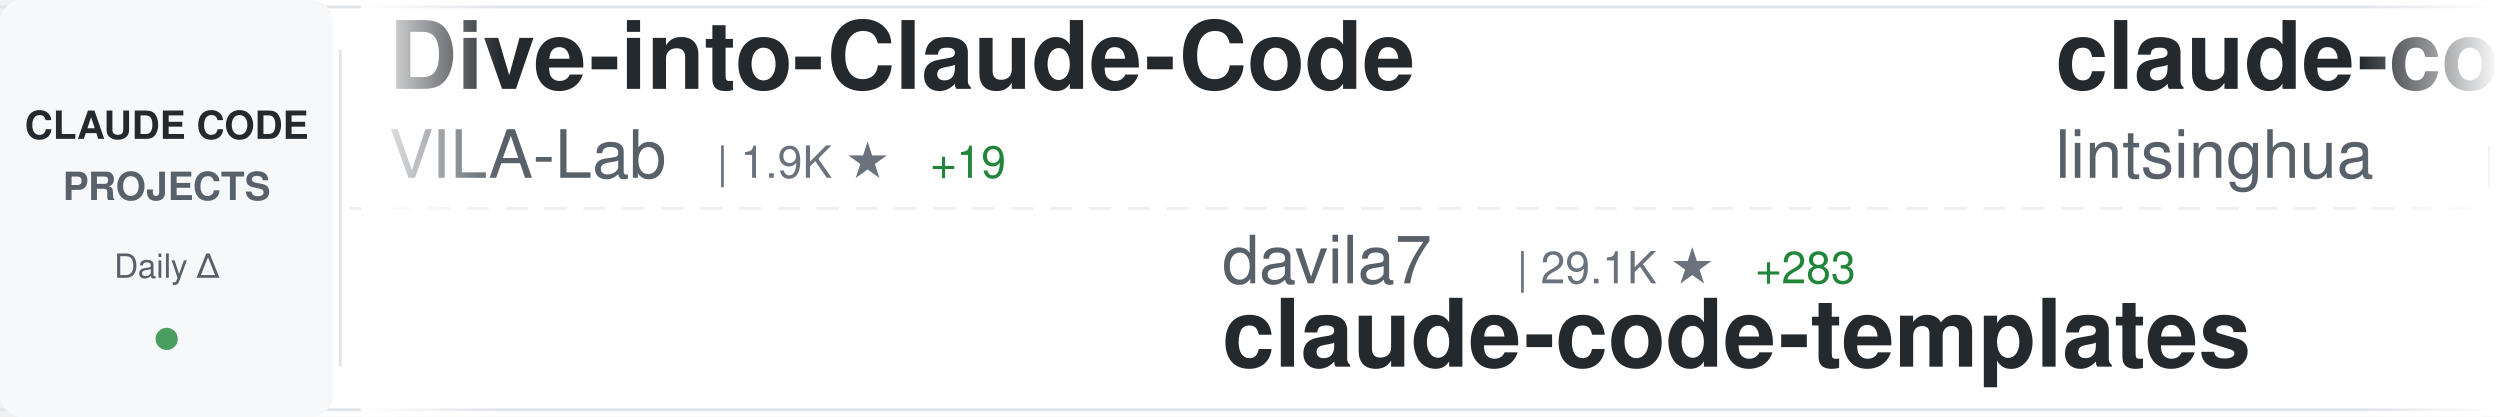
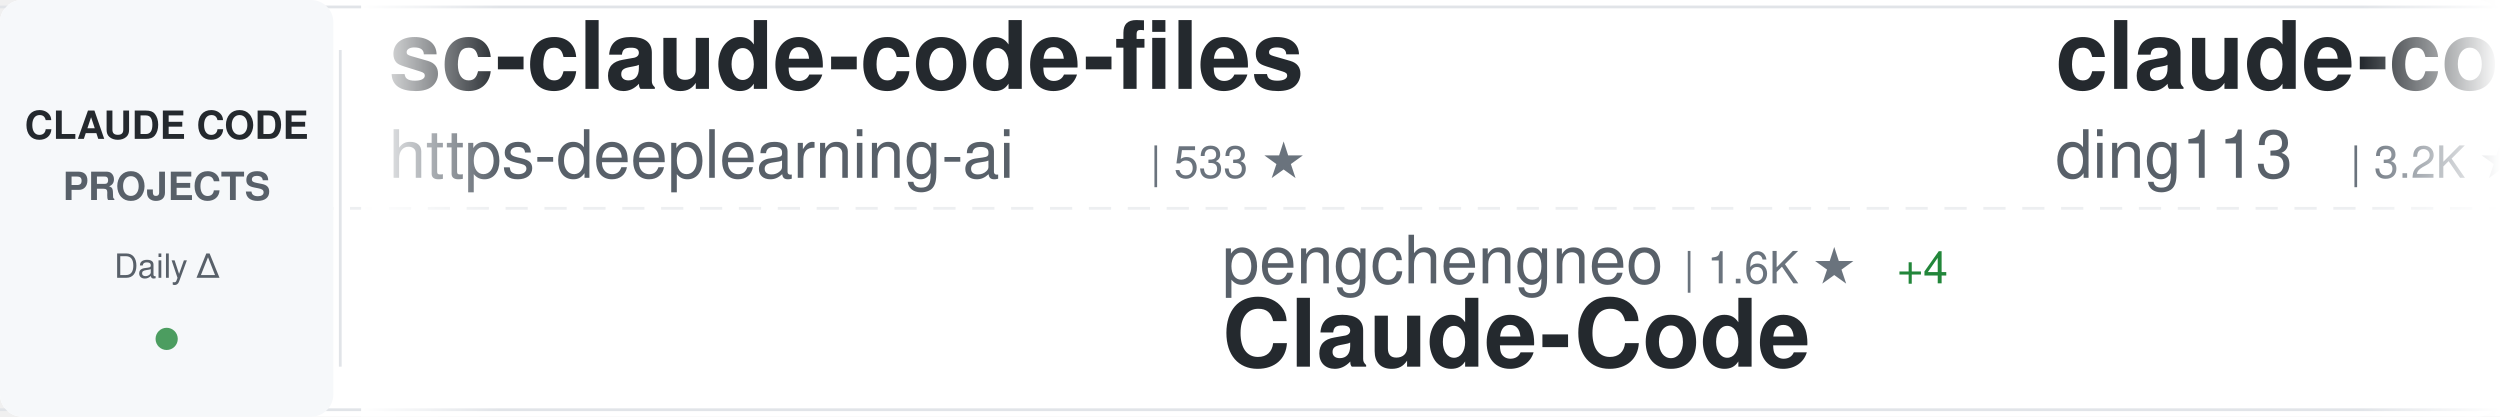
<svg xmlns="http://www.w3.org/2000/svg" width="900" height="150">
  <defs>
    <linearGradient id="awesomeLeftFade" x1="0%" y1="0%" x2="100%" y2="0%">
      <stop offset="0%" style="stop-color:#ffffff;stop-opacity:1" />
      <stop offset="100%" style="stop-color:#ffffff;stop-opacity:0" />
    </linearGradient>
    <linearGradient id="awesomeRightFade" x1="0%" y1="0%" x2="100%" y2="0%">
      <stop offset="0%" style="stop-color:#ffffff;stop-opacity:0" />
      <stop offset="100%" style="stop-color:#ffffff;stop-opacity:1" />
    </linearGradient>
  </defs>
  <rect width="900" height="150" fill="#ffffff" rx="8" />
  <rect x="0" y="2" width="900" height="1" fill="#e1e4e8" />
  <rect x="0" y="147" width="900" height="1" fill="#e1e4e8" />
  <line x1="0" y1="75" x2="900" y2="75" stroke="#e1e4e8" stroke-width="1" stroke-dasharray="8 6" opacity="0.6" />
  <rect x="0" y="0" width="120" height="150" fill="#f6f8fa" rx="8" />
  <text x="60" y="50" font-family="-apple-system, BlinkMacSystemFont, 'Segoe UI', Helvetica, Arial, sans-serif" font-size="14" font-weight="600" fill="#24292e" text-anchor="middle">CLAUDE CODE</text>
  <text x="60" y="72" font-family="-apple-system, BlinkMacSystemFont, 'Segoe UI', Helvetica, Arial, sans-serif" font-size="14" font-weight="600" fill="#586069" text-anchor="middle">PROJECTS</text>
  <text x="60" y="100" font-family="-apple-system, BlinkMacSystemFont, 'Segoe UI', Helvetica, Arial, sans-serif" font-size="12" font-weight="500" fill="#586069" text-anchor="middle">Daily Δ</text>
  <circle cx="60" cy="122" r="4" fill="#22863a" opacity="0.8" />
  <rect x="122" y="18" width="1" height="114" fill="#e1e4e8" />
  <clipPath id="awesomeTickerClip">
    <rect x="130" y="0" width="770" height="150" />
  </clipPath>
  <g clip-path="url(#awesomeTickerClip)">
    <g id="awesomeTickerItems">
      <animateTransform attributeName="transform" attributeType="XML" type="translate" from="0 0" to="-3000 0" dur="54s" repeatCount="indefinite" />
      <g transform="translate(0, 0)">
-         <text x="140" y="32" font-family="-apple-system, BlinkMacSystemFont, 'Segoe UI', Helvetica, Arial, sans-serif" font-size="34" font-weight="600" fill="#24292e">Dive-into-Claude-Code</text>
-         <text x="140" y="64" font-family="-apple-system, BlinkMacSystemFont, 'Segoe UI', Helvetica, Arial, sans-serif" font-size="24" font-weight="400" fill="#586069">VILA-Lab</text>
-         <text x="258" y="64" font-family="-apple-system, BlinkMacSystemFont, 'Segoe UI', Helvetica, Arial, sans-serif" font-size="16" font-weight="500" fill="#6a737d">| 1.9K ★</text>
-         <text x="335" y="64" font-family="-apple-system, BlinkMacSystemFont, 'Segoe UI', Helvetica, Arial, sans-serif" font-size="16" font-weight="500" fill="#22863a"> +19</text>
+         <text x="140" y="32" font-family="-apple-system, BlinkMacSystemFont, 'Segoe UI', Helvetica, Arial, sans-serif" font-size="34" font-weight="600" fill="#24292e">sc-claude-code-files</text>
+         <text x="140" y="64" font-family="-apple-system, BlinkMacSystemFont, 'Segoe UI', Helvetica, Arial, sans-serif" font-size="24" font-weight="400" fill="#586069">https-deeplearning-ai</text>
+         <text x="414" y="64" font-family="-apple-system, BlinkMacSystemFont, 'Segoe UI', Helvetica, Arial, sans-serif" font-size="16" font-weight="500" fill="#6a737d">| 533 ★</text>
      </g>
      <g transform="translate(300, 0)">
-         <text x="140" y="102" font-family="-apple-system, BlinkMacSystemFont, 'Segoe UI', Helvetica, Arial, sans-serif" font-size="24" font-weight="400" fill="#586069">davila7</text>
-         <text x="246" y="102" font-family="-apple-system, BlinkMacSystemFont, 'Segoe UI', Helvetica, Arial, sans-serif" font-size="16" font-weight="500" fill="#6a737d">| 29.1K ★</text>
-         <text x="332" y="102" font-family="-apple-system, BlinkMacSystemFont, 'Segoe UI', Helvetica, Arial, sans-serif" font-size="16" font-weight="500" fill="#22863a"> +283</text>
-         <text x="140" y="132" font-family="-apple-system, BlinkMacSystemFont, 'Segoe UI', Helvetica, Arial, sans-serif" font-size="34" font-weight="600" fill="#24292e">claude-code-templates</text>
+         <text x="140" y="102" font-family="-apple-system, BlinkMacSystemFont, 'Segoe UI', Helvetica, Arial, sans-serif" font-size="24" font-weight="400" fill="#586069">pengchengneo</text>
+         <text x="306" y="102" font-family="-apple-system, BlinkMacSystemFont, 'Segoe UI', Helvetica, Arial, sans-serif" font-size="16" font-weight="500" fill="#6a737d">| 1.6K ★</text>
+         <text x="383" y="102" font-family="-apple-system, BlinkMacSystemFont, 'Segoe UI', Helvetica, Arial, sans-serif" font-size="16" font-weight="500" fill="#22863a"> +4</text>
+         <text x="140" y="132" font-family="-apple-system, BlinkMacSystemFont, 'Segoe UI', Helvetica, Arial, sans-serif" font-size="34" font-weight="600" fill="#24292e">Claude-Code</text>
      </g>
      <g transform="translate(600, 0)">
-         <text x="140" y="32" font-family="-apple-system, BlinkMacSystemFont, 'Segoe UI', Helvetica, Arial, sans-serif" font-size="34" font-weight="600" fill="#24292e">claude-code-book</text>
-         <text x="140" y="64" font-family="-apple-system, BlinkMacSystemFont, 'Segoe UI', Helvetica, Arial, sans-serif" font-size="24" font-weight="400" fill="#586069">lintsinghua</text>
-         <text x="294" y="64" font-family="-apple-system, BlinkMacSystemFont, 'Segoe UI', Helvetica, Arial, sans-serif" font-size="16" font-weight="500" fill="#6a737d">| 3.9K ★</text>
-         <text x="371" y="64" font-family="-apple-system, BlinkMacSystemFont, 'Segoe UI', Helvetica, Arial, sans-serif" font-size="16" font-weight="500" fill="#22863a"> +3</text>
+         <text x="140" y="32" font-family="-apple-system, BlinkMacSystemFont, 'Segoe UI', Helvetica, Arial, sans-serif" font-size="34" font-weight="600" fill="#24292e">claude-code-hub</text>
+         <text x="140" y="64" font-family="-apple-system, BlinkMacSystemFont, 'Segoe UI', Helvetica, Arial, sans-serif" font-size="24" font-weight="400" fill="#586069">ding113</text>
+         <text x="246" y="64" font-family="-apple-system, BlinkMacSystemFont, 'Segoe UI', Helvetica, Arial, sans-serif" font-size="16" font-weight="500" fill="#6a737d">| 3.2K ★</text>
+         <text x="323" y="64" font-family="-apple-system, BlinkMacSystemFont, 'Segoe UI', Helvetica, Arial, sans-serif" font-size="16" font-weight="500" fill="#22863a"> +2</text>
      </g>
      <g transform="translate(900, 0)">
-         <text x="140" y="102" font-family="-apple-system, BlinkMacSystemFont, 'Segoe UI', Helvetica, Arial, sans-serif" font-size="24" font-weight="400" fill="#586069">musistudio</text>
-         <text x="282" y="102" font-family="-apple-system, BlinkMacSystemFont, 'Segoe UI', Helvetica, Arial, sans-serif" font-size="16" font-weight="500" fill="#6a737d">| 35.7K ★</text>
-         <text x="368" y="102" font-family="-apple-system, BlinkMacSystemFont, 'Segoe UI', Helvetica, Arial, sans-serif" font-size="16" font-weight="500" fill="#22863a"> +21</text>
-         <text x="140" y="132" font-family="-apple-system, BlinkMacSystemFont, 'Segoe UI', Helvetica, Arial, sans-serif" font-size="34" font-weight="600" fill="#24292e">claude-code-router</text>
+         <text x="140" y="102" font-family="-apple-system, BlinkMacSystemFont, 'Segoe UI', Helvetica, Arial, sans-serif" font-size="24" font-weight="400" fill="#586069">ponponon</text>
+         <text x="258" y="102" font-family="-apple-system, BlinkMacSystemFont, 'Segoe UI', Helvetica, Arial, sans-serif" font-size="16" font-weight="500" fill="#6a737d">| 2.3K ★</text>
+         <text x="335" y="102" font-family="-apple-system, BlinkMacSystemFont, 'Segoe UI', Helvetica, Arial, sans-serif" font-size="16" font-weight="500" fill="#22863a"> +2</text>
+         <text x="140" y="132" font-family="-apple-system, BlinkMacSystemFont, 'Segoe UI', Helvetica, Arial, sans-serif" font-size="34" font-weight="600" fill="#24292e">claude_code_src</text>
      </g>
      <g transform="translate(1200, 0)">
-         <text x="140" y="32" font-family="-apple-system, BlinkMacSystemFont, 'Segoe UI', Helvetica, Arial, sans-serif" font-size="34" font-weight="600" fill="#24292e">my-claude-code-setup</text>
-         <text x="140" y="64" font-family="-apple-system, BlinkMacSystemFont, 'Segoe UI', Helvetica, Arial, sans-serif" font-size="24" font-weight="400" fill="#586069">centminmod</text>
-         <text x="282" y="64" font-family="-apple-system, BlinkMacSystemFont, 'Segoe UI', Helvetica, Arial, sans-serif" font-size="16" font-weight="500" fill="#6a737d">| 2.5K ★</text>
-         <text x="359" y="64" font-family="-apple-system, BlinkMacSystemFont, 'Segoe UI', Helvetica, Arial, sans-serif" font-size="16" font-weight="500" fill="#22863a"> +4</text>
+         <text x="140" y="32" font-family="-apple-system, BlinkMacSystemFont, 'Segoe UI', Helvetica, Arial, sans-serif" font-size="34" font-weight="600" fill="#24292e">Claude-Code-Game-Studios</text>
+         <text x="140" y="64" font-family="-apple-system, BlinkMacSystemFont, 'Segoe UI', Helvetica, Arial, sans-serif" font-size="24" font-weight="400" fill="#586069">Donchitos</text>
+         <text x="270" y="64" font-family="-apple-system, BlinkMacSystemFont, 'Segoe UI', Helvetica, Arial, sans-serif" font-size="16" font-weight="500" fill="#6a737d">| 22.9K ★</text>
+         <text x="356" y="64" font-family="-apple-system, BlinkMacSystemFont, 'Segoe UI', Helvetica, Arial, sans-serif" font-size="16" font-weight="500" fill="#22863a"> +51</text>
      </g>
      <g transform="translate(1500, 0)">
-         <text x="140" y="102" font-family="-apple-system, BlinkMacSystemFont, 'Segoe UI', Helvetica, Arial, sans-serif" font-size="24" font-weight="400" fill="#586069">Onewon</text>
-         <text x="234" y="102" font-family="-apple-system, BlinkMacSystemFont, 'Segoe UI', Helvetica, Arial, sans-serif" font-size="16" font-weight="500" fill="#6a737d">| 184 ★</text>
-         <text x="140" y="132" font-family="-apple-system, BlinkMacSystemFont, 'Segoe UI', Helvetica, Arial, sans-serif" font-size="34" font-weight="600" fill="#24292e">claude-code</text>
+         <text x="140" y="102" font-family="-apple-system, BlinkMacSystemFont, 'Segoe UI', Helvetica, Arial, sans-serif" font-size="24" font-weight="400" fill="#586069">anthropics</text>
+         <text x="282" y="102" font-family="-apple-system, BlinkMacSystemFont, 'Segoe UI', Helvetica, Arial, sans-serif" font-size="16" font-weight="500" fill="#6a737d">| 901 ★</text>
+         <text x="140" y="132" font-family="-apple-system, BlinkMacSystemFont, 'Segoe UI', Helvetica, Arial, sans-serif" font-size="34" font-weight="600" fill="#24292e">claude-code-base-action</text>
      </g>
      <g transform="translate(1800, 0)">
-         <text x="140" y="32" font-family="-apple-system, BlinkMacSystemFont, 'Segoe UI', Helvetica, Arial, sans-serif" font-size="34" font-weight="600" fill="#24292e">claude-code-from-source</text>
-         <text x="140" y="64" font-family="-apple-system, BlinkMacSystemFont, 'Segoe UI', Helvetica, Arial, sans-serif" font-size="24" font-weight="400" fill="#586069">alejandrobalderas</text>
-         <text x="366" y="64" font-family="-apple-system, BlinkMacSystemFont, 'Segoe UI', Helvetica, Arial, sans-serif" font-size="16" font-weight="500" fill="#6a737d">| 2.7K ★</text>
-         <text x="443" y="64" font-family="-apple-system, BlinkMacSystemFont, 'Segoe UI', Helvetica, Arial, sans-serif" font-size="16" font-weight="500" fill="#22863a"> +12</text>
+         <text x="140" y="32" font-family="-apple-system, BlinkMacSystemFont, 'Segoe UI', Helvetica, Arial, sans-serif" font-size="34" font-weight="600" fill="#24292e">claude-code-cli</text>
+         <text x="140" y="64" font-family="-apple-system, BlinkMacSystemFont, 'Segoe UI', Helvetica, Arial, sans-serif" font-size="24" font-weight="400" fill="#586069">huangserva</text>
+         <text x="282" y="64" font-family="-apple-system, BlinkMacSystemFont, 'Segoe UI', Helvetica, Arial, sans-serif" font-size="16" font-weight="500" fill="#6a737d">| 618 ★</text>
      </g>
      <g transform="translate(2100, 0)">
-         <text x="140" y="102" font-family="-apple-system, BlinkMacSystemFont, 'Segoe UI', Helvetica, Arial, sans-serif" font-size="24" font-weight="400" fill="#586069">kodu-ai</text>
-         <text x="246" y="102" font-family="-apple-system, BlinkMacSystemFont, 'Segoe UI', Helvetica, Arial, sans-serif" font-size="16" font-weight="500" fill="#6a737d">| 5.3K ★</text>
-         <text x="140" y="132" font-family="-apple-system, BlinkMacSystemFont, 'Segoe UI', Helvetica, Arial, sans-serif" font-size="34" font-weight="600" fill="#24292e">claude-coder</text>
+         <text x="140" y="102" font-family="-apple-system, BlinkMacSystemFont, 'Segoe UI', Helvetica, Arial, sans-serif" font-size="24" font-weight="400" fill="#586069">ykdojo</text>
+         <text x="234" y="102" font-family="-apple-system, BlinkMacSystemFont, 'Segoe UI', Helvetica, Arial, sans-serif" font-size="16" font-weight="500" fill="#6a737d">| 9.2K ★</text>
+         <text x="311" y="102" font-family="-apple-system, BlinkMacSystemFont, 'Segoe UI', Helvetica, Arial, sans-serif" font-size="16" font-weight="500" fill="#22863a"> +29</text>
+         <text x="140" y="132" font-family="-apple-system, BlinkMacSystemFont, 'Segoe UI', Helvetica, Arial, sans-serif" font-size="34" font-weight="600" fill="#24292e">claude-code-tips</text>
      </g>
      <g transform="translate(2400, 0)">
        <text x="140" y="32" font-family="-apple-system, BlinkMacSystemFont, 'Segoe UI', Helvetica, Arial, sans-serif" font-size="34" font-weight="600" fill="#24292e">claude-code</text>
-         <text x="140" y="64" font-family="-apple-system, BlinkMacSystemFont, 'Segoe UI', Helvetica, Arial, sans-serif" font-size="24" font-weight="400" fill="#586069">yasasbanukaofficial</text>
-         <text x="390" y="64" font-family="-apple-system, BlinkMacSystemFont, 'Segoe UI', Helvetica, Arial, sans-serif" font-size="16" font-weight="500" fill="#6a737d">| 3.7K ★</text>
-         <text x="467" y="64" font-family="-apple-system, BlinkMacSystemFont, 'Segoe UI', Helvetica, Arial, sans-serif" font-size="16" font-weight="500" fill="#22863a"> +11</text>
+         <text x="140" y="64" font-family="-apple-system, BlinkMacSystemFont, 'Segoe UI', Helvetica, Arial, sans-serif" font-size="24" font-weight="400" fill="#586069">mehmoodosman</text>
+         <text x="306" y="64" font-family="-apple-system, BlinkMacSystemFont, 'Segoe UI', Helvetica, Arial, sans-serif" font-size="16" font-weight="500" fill="#6a737d">| 170 ★</text>
      </g>
      <g transform="translate(2700, 0)">
-         <text x="140" y="102" font-family="-apple-system, BlinkMacSystemFont, 'Segoe UI', Helvetica, Arial, sans-serif" font-size="24" font-weight="400" fill="#586069">RishabhK103</text>
-         <text x="294" y="102" font-family="-apple-system, BlinkMacSystemFont, 'Segoe UI', Helvetica, Arial, sans-serif" font-size="16" font-weight="500" fill="#6a737d">| 101 ★</text>
-         <text x="140" y="132" font-family="-apple-system, BlinkMacSystemFont, 'Segoe UI', Helvetica, Arial, sans-serif" font-size="34" font-weight="600" fill="#24292e">claude-code</text>
+         <text x="140" y="102" font-family="-apple-system, BlinkMacSystemFont, 'Segoe UI', Helvetica, Arial, sans-serif" font-size="24" font-weight="400" fill="#586069">Yeachan-Heo</text>
+         <text x="294" y="102" font-family="-apple-system, BlinkMacSystemFont, 'Segoe UI', Helvetica, Arial, sans-serif" font-size="16" font-weight="500" fill="#6a737d">| 37.7K ★</text>
+         <text x="380" y="102" font-family="-apple-system, BlinkMacSystemFont, 'Segoe UI', Helvetica, Arial, sans-serif" font-size="16" font-weight="500" fill="#22863a"> +40</text>
+         <text x="140" y="132" font-family="-apple-system, BlinkMacSystemFont, 'Segoe UI', Helvetica, Arial, sans-serif" font-size="34" font-weight="600" fill="#24292e">oh-my-claudecode</text>
      </g>
      <g transform="translate(3000, 0)">
-         <text x="140" y="32" font-family="-apple-system, BlinkMacSystemFont, 'Segoe UI', Helvetica, Arial, sans-serif" font-size="34" font-weight="600" fill="#24292e">Dive-into-Claude-Code</text>
-         <text x="140" y="64" font-family="-apple-system, BlinkMacSystemFont, 'Segoe UI', Helvetica, Arial, sans-serif" font-size="24" font-weight="400" fill="#586069">VILA-Lab</text>
-         <text x="258" y="64" font-family="-apple-system, BlinkMacSystemFont, 'Segoe UI', Helvetica, Arial, sans-serif" font-size="16" font-weight="500" fill="#6a737d">| 1.9K ★</text>
-         <text x="335" y="64" font-family="-apple-system, BlinkMacSystemFont, 'Segoe UI', Helvetica, Arial, sans-serif" font-size="16" font-weight="500" fill="#22863a"> +19</text>
+         <text x="140" y="32" font-family="-apple-system, BlinkMacSystemFont, 'Segoe UI', Helvetica, Arial, sans-serif" font-size="34" font-weight="600" fill="#24292e">sc-claude-code-files</text>
+         <text x="140" y="64" font-family="-apple-system, BlinkMacSystemFont, 'Segoe UI', Helvetica, Arial, sans-serif" font-size="24" font-weight="400" fill="#586069">https-deeplearning-ai</text>
+         <text x="414" y="64" font-family="-apple-system, BlinkMacSystemFont, 'Segoe UI', Helvetica, Arial, sans-serif" font-size="16" font-weight="500" fill="#6a737d">| 533 ★</text>
      </g>
      <g transform="translate(3300, 0)">
-         <text x="140" y="102" font-family="-apple-system, BlinkMacSystemFont, 'Segoe UI', Helvetica, Arial, sans-serif" font-size="24" font-weight="400" fill="#586069">davila7</text>
-         <text x="246" y="102" font-family="-apple-system, BlinkMacSystemFont, 'Segoe UI', Helvetica, Arial, sans-serif" font-size="16" font-weight="500" fill="#6a737d">| 29.1K ★</text>
-         <text x="332" y="102" font-family="-apple-system, BlinkMacSystemFont, 'Segoe UI', Helvetica, Arial, sans-serif" font-size="16" font-weight="500" fill="#22863a"> +283</text>
-         <text x="140" y="132" font-family="-apple-system, BlinkMacSystemFont, 'Segoe UI', Helvetica, Arial, sans-serif" font-size="34" font-weight="600" fill="#24292e">claude-code-templates</text>
+         <text x="140" y="102" font-family="-apple-system, BlinkMacSystemFont, 'Segoe UI', Helvetica, Arial, sans-serif" font-size="24" font-weight="400" fill="#586069">pengchengneo</text>
+         <text x="306" y="102" font-family="-apple-system, BlinkMacSystemFont, 'Segoe UI', Helvetica, Arial, sans-serif" font-size="16" font-weight="500" fill="#6a737d">| 1.6K ★</text>
+         <text x="383" y="102" font-family="-apple-system, BlinkMacSystemFont, 'Segoe UI', Helvetica, Arial, sans-serif" font-size="16" font-weight="500" fill="#22863a"> +4</text>
+         <text x="140" y="132" font-family="-apple-system, BlinkMacSystemFont, 'Segoe UI', Helvetica, Arial, sans-serif" font-size="34" font-weight="600" fill="#24292e">Claude-Code</text>
      </g>
      <g transform="translate(3600, 0)">
-         <text x="140" y="32" font-family="-apple-system, BlinkMacSystemFont, 'Segoe UI', Helvetica, Arial, sans-serif" font-size="34" font-weight="600" fill="#24292e">claude-code-book</text>
-         <text x="140" y="64" font-family="-apple-system, BlinkMacSystemFont, 'Segoe UI', Helvetica, Arial, sans-serif" font-size="24" font-weight="400" fill="#586069">lintsinghua</text>
-         <text x="294" y="64" font-family="-apple-system, BlinkMacSystemFont, 'Segoe UI', Helvetica, Arial, sans-serif" font-size="16" font-weight="500" fill="#6a737d">| 3.9K ★</text>
-         <text x="371" y="64" font-family="-apple-system, BlinkMacSystemFont, 'Segoe UI', Helvetica, Arial, sans-serif" font-size="16" font-weight="500" fill="#22863a"> +3</text>
+         <text x="140" y="32" font-family="-apple-system, BlinkMacSystemFont, 'Segoe UI', Helvetica, Arial, sans-serif" font-size="34" font-weight="600" fill="#24292e">claude-code-hub</text>
+         <text x="140" y="64" font-family="-apple-system, BlinkMacSystemFont, 'Segoe UI', Helvetica, Arial, sans-serif" font-size="24" font-weight="400" fill="#586069">ding113</text>
+         <text x="246" y="64" font-family="-apple-system, BlinkMacSystemFont, 'Segoe UI', Helvetica, Arial, sans-serif" font-size="16" font-weight="500" fill="#6a737d">| 3.2K ★</text>
+         <text x="323" y="64" font-family="-apple-system, BlinkMacSystemFont, 'Segoe UI', Helvetica, Arial, sans-serif" font-size="16" font-weight="500" fill="#22863a"> +2</text>
      </g>
      <g transform="translate(3900, 0)">
-         <text x="140" y="102" font-family="-apple-system, BlinkMacSystemFont, 'Segoe UI', Helvetica, Arial, sans-serif" font-size="24" font-weight="400" fill="#586069">musistudio</text>
-         <text x="282" y="102" font-family="-apple-system, BlinkMacSystemFont, 'Segoe UI', Helvetica, Arial, sans-serif" font-size="16" font-weight="500" fill="#6a737d">| 35.7K ★</text>
-         <text x="368" y="102" font-family="-apple-system, BlinkMacSystemFont, 'Segoe UI', Helvetica, Arial, sans-serif" font-size="16" font-weight="500" fill="#22863a"> +21</text>
-         <text x="140" y="132" font-family="-apple-system, BlinkMacSystemFont, 'Segoe UI', Helvetica, Arial, sans-serif" font-size="34" font-weight="600" fill="#24292e">claude-code-router</text>
+         <text x="140" y="102" font-family="-apple-system, BlinkMacSystemFont, 'Segoe UI', Helvetica, Arial, sans-serif" font-size="24" font-weight="400" fill="#586069">ponponon</text>
+         <text x="258" y="102" font-family="-apple-system, BlinkMacSystemFont, 'Segoe UI', Helvetica, Arial, sans-serif" font-size="16" font-weight="500" fill="#6a737d">| 2.3K ★</text>
+         <text x="335" y="102" font-family="-apple-system, BlinkMacSystemFont, 'Segoe UI', Helvetica, Arial, sans-serif" font-size="16" font-weight="500" fill="#22863a"> +2</text>
+         <text x="140" y="132" font-family="-apple-system, BlinkMacSystemFont, 'Segoe UI', Helvetica, Arial, sans-serif" font-size="34" font-weight="600" fill="#24292e">claude_code_src</text>
      </g>
    </g>
  </g>
  <rect x="130" y="0" width="50" height="150" fill="url(#awesomeLeftFade)" />
  <rect x="850" y="0" width="50" height="150" fill="url(#awesomeRightFade)" />
</svg>
